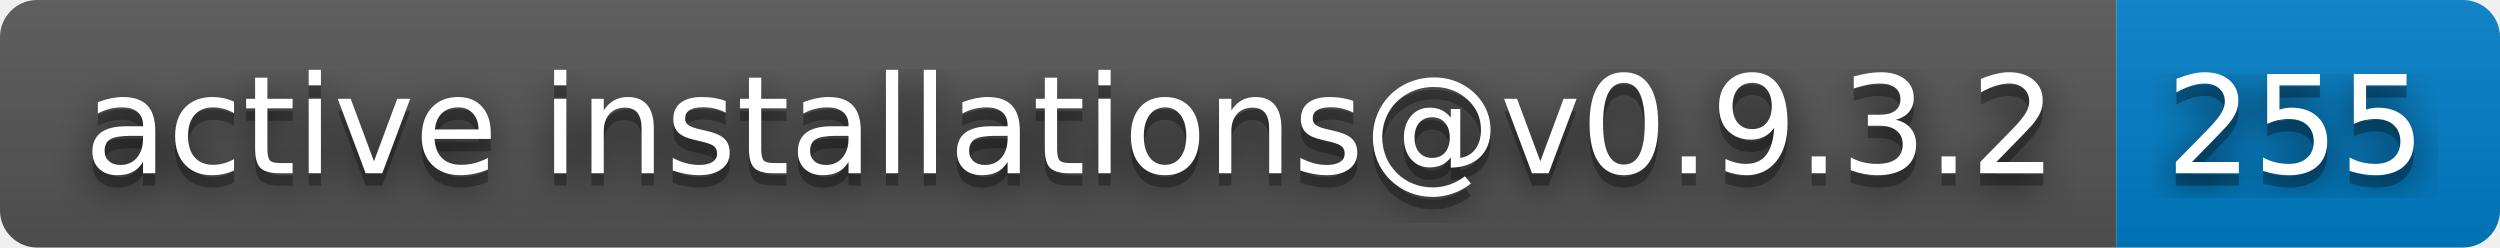
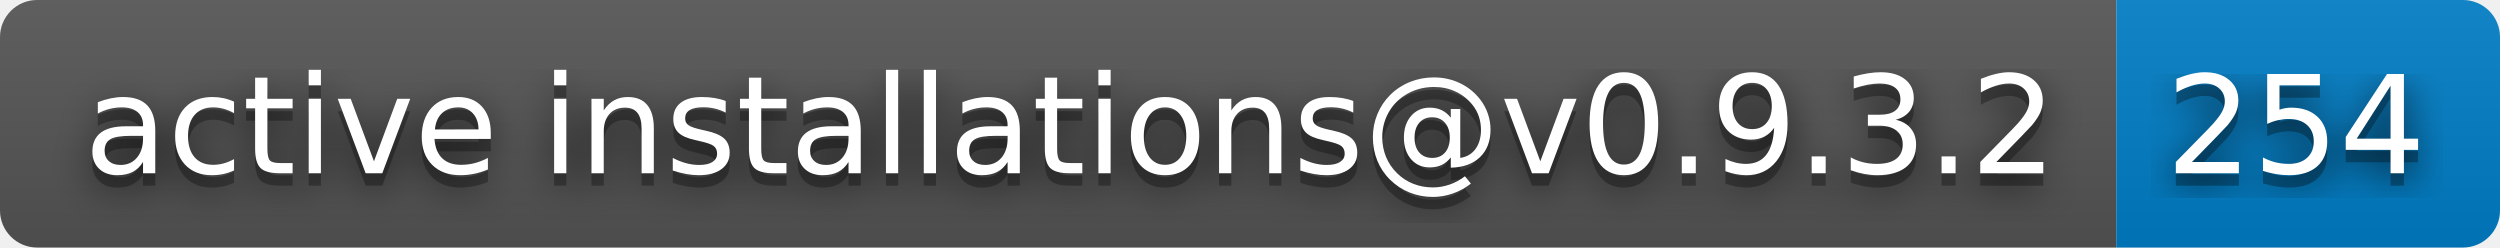
- <svg xmlns="http://www.w3.org/2000/svg" width="202" height="20" role="img" aria-label="active installations@v0.9.3.2: 255">
+ <svg xmlns="http://www.w3.org/2000/svg" width="202" height="20" role="img" aria-label="active installations@v0.9.3.2: 254">
  <filter id="blur">
    <feGaussianBlur stdDeviation="16" />
  </filter>
  <linearGradient id="s" x2="0" y2="100%">
    <stop offset="0" stop-color="#bbb" stop-opacity=".1" />
    <stop offset="1" stop-opacity=".1" />
  </linearGradient>
  <clipPath id="r">
    <rect width="202" height="20" rx="3" />
  </clipPath>
  <g clip-path="url(#r)">
    <rect width="171" height="20" fill="#555" />
    <rect x="171" width="31" height="20" fill="#007ec6" />
    <rect width="202" height="20" fill="url(#s)" />
  </g>
  <g fill="#fff" text-anchor="middle" font-family="Verdana,Geneva,DejaVu Sans,sans-serif" text-rendering="geometricPrecision" font-size="110">
    <g transform="scale(.1)">
      <g aria-hidden="true" fill="#010101">
        <text x="865" y="150" fill-opacity=".8" filter="url(#blur)" textLength="1610">active installations@v0.9.3.2</text>
        <text x="865" y="150" fill-opacity=".3" textLength="1610">active installations@v0.9.3.2</text>
      </g>
      <text x="865" y="140" textLength="1610">active installations@v0.9.3.2</text>
    </g>
    <g transform="scale(.1)">
      <g aria-hidden="true" fill="#010101">
-         <text x="1855" y="150" fill-opacity=".8" filter="url(#blur)" textLength="210">255</text>
-         <text x="1855" y="150" fill-opacity=".3" textLength="210">255</text>
+         <text x="1855" y="150" fill-opacity=".8" filter="url(#blur)" textLength="210">254</text>
+         <text x="1855" y="150" fill-opacity=".3" textLength="210">254</text>
      </g>
-       <text x="1855" y="140" textLength="210">255</text>
+       <text x="1855" y="140" textLength="210">254</text>
    </g>
  </g>
</svg>
